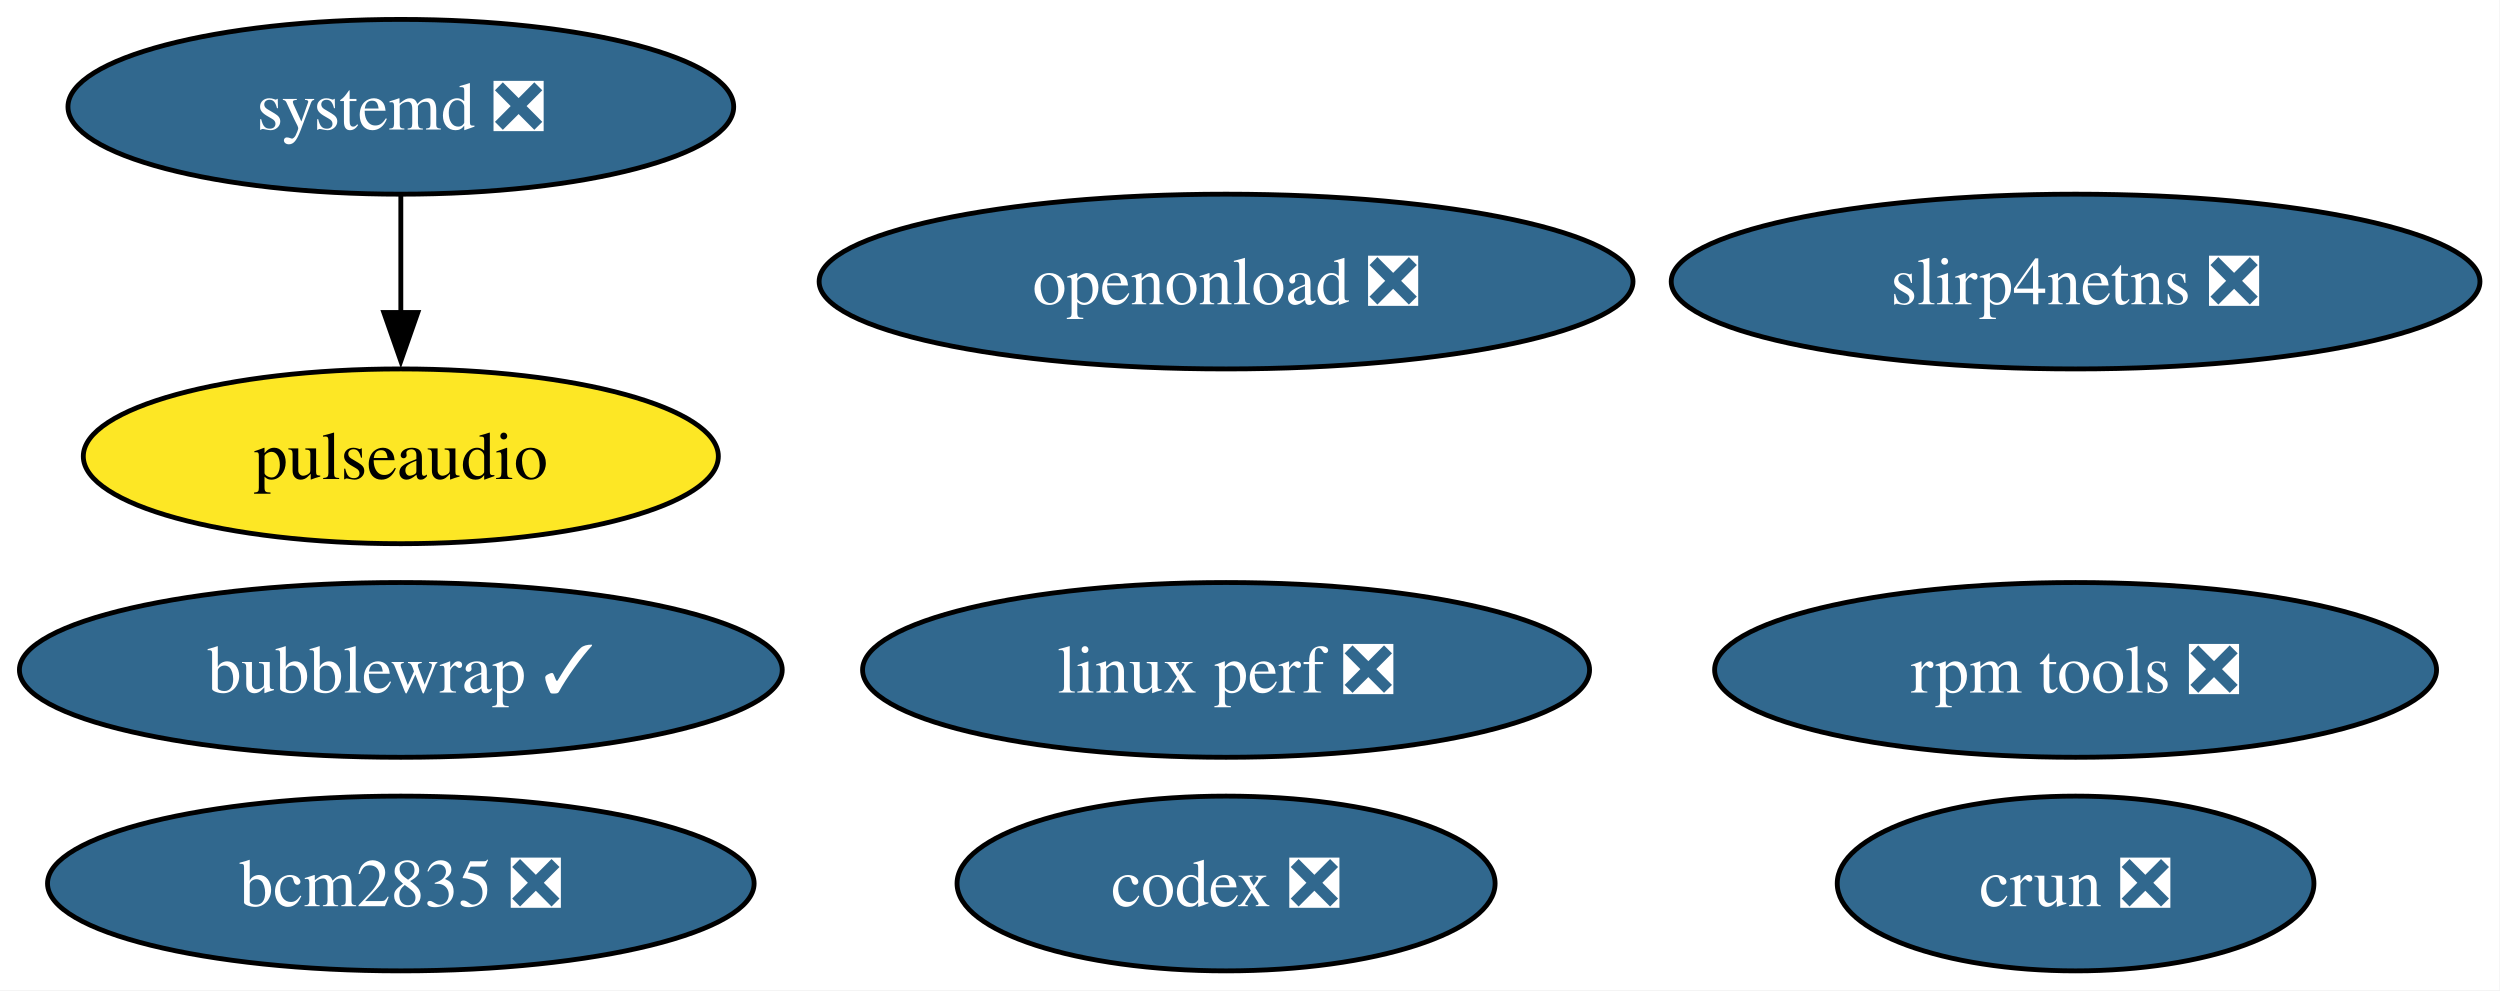
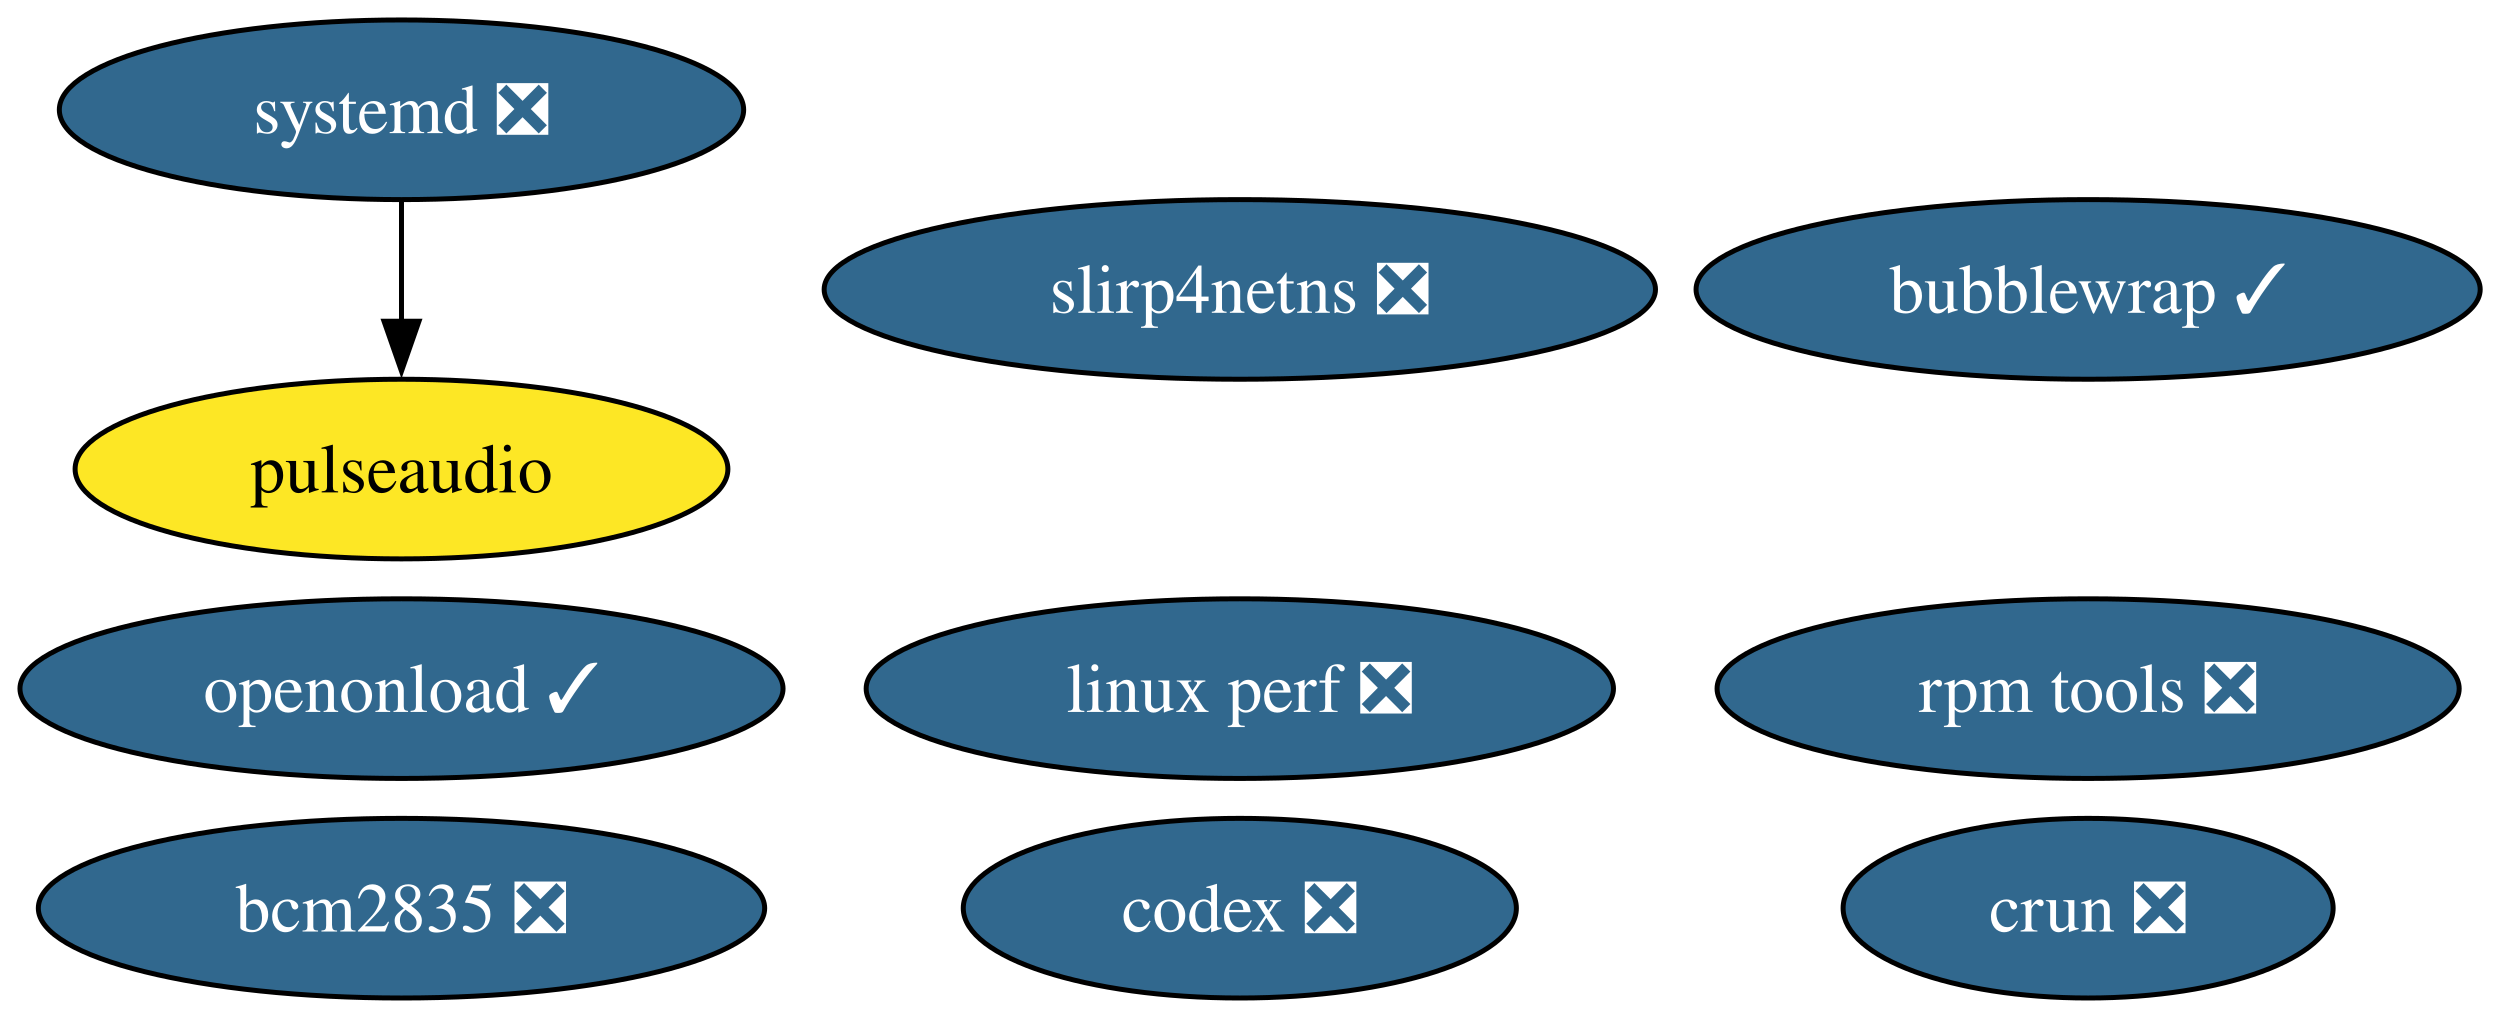
- <svg xmlns="http://www.w3.org/2000/svg" xmlns:xlink="http://www.w3.org/1999/xlink" width="515pt" height="204pt" viewBox="0.00 0.00 515.00 204.00">
+ <svg xmlns="http://www.w3.org/2000/svg" xmlns:xlink="http://www.w3.org/1999/xlink" width="501pt" height="204pt" viewBox="0.00 0.00 501.00 204.00">
  <g id="graph0" class="graph" transform="scale(1 1) rotate(0) translate(4 200)">
-     <polygon fill="white" stroke="none" points="-4,4 -4,-200 510.87,-200 510.87,4 -4,4" />
+     <polygon fill="white" stroke="none" points="-4,4 -4,-200 497.03,-200 497.03,4 -4,4" />
    <g id="node1" class="node">
      <g id="a_node1">
        <a xlink:href="https://github.com/conda-forge/pulseaudio-feedstock" xlink:title="pulseaudio">
-           <ellipse fill="#fde725" stroke="black" cx="78.57" cy="-106" rx="65.41" ry="18" />
-           <text xml:space="preserve" text-anchor="middle" x="78.57" y="-101.33" font-family="Times,serif" font-size="14.00">pulseaudio</text>
+           <ellipse fill="#fde725" stroke="black" cx="76.46" cy="-106" rx="65.41" ry="18" />
+           <text xml:space="preserve" text-anchor="middle" x="76.46" y="-101.33" font-family="Times,serif" font-size="14.00">pulseaudio</text>
        </a>
      </g>
    </g>
    <g id="node2" class="node">
      <g id="a_node2">
        <a xlink:href="https://github.com/conda-forge/bcm2835-feedstock/pull/9" xlink:title="bcm2835 ❎">
-           <ellipse fill="#31688e" stroke="black" cx="78.57" cy="-18" rx="72.78" ry="18" />
-           <text xml:space="preserve" text-anchor="middle" x="78.57" y="-13.32" font-family="Times,serif" font-size="14.00" fill="white">bcm2835 ❎</text>
+           <ellipse fill="#31688e" stroke="black" cx="76.46" cy="-18" rx="72.78" ry="18" />
+           <text xml:space="preserve" text-anchor="middle" x="76.46" y="-13.32" font-family="Times,serif" font-size="14.00" fill="white">bcm2835 ❎</text>
        </a>
      </g>
    </g>
    <g id="node3" class="node">
      <g id="a_node3">
        <a xlink:href="https://github.com/conda-forge/rpm-tools-feedstock/pull/51" xlink:title="rpm tools ❎">
-           <ellipse fill="#31688e" stroke="black" cx="423.57" cy="-62" rx="74.36" ry="18" />
-           <text xml:space="preserve" text-anchor="middle" x="423.57" y="-57.33" font-family="Times,serif" font-size="14.00" fill="white">rpm tools ❎</text>
+           <ellipse fill="#31688e" stroke="black" cx="414.46" cy="-62" rx="74.36" ry="18" />
+           <text xml:space="preserve" text-anchor="middle" x="414.46" y="-57.33" font-family="Times,serif" font-size="14.00" fill="white">rpm tools ❎</text>
        </a>
      </g>
    </g>
    <g id="node4" class="node">
      <g id="a_node4">
        <a xlink:href="https://github.com/conda-forge/crun-feedstock/pull/18" xlink:title="crun ❎">
-           <ellipse fill="#31688e" stroke="black" cx="423.57" cy="-18" rx="49.1" ry="18" />
-           <text xml:space="preserve" text-anchor="middle" x="423.57" y="-13.32" font-family="Times,serif" font-size="14.00" fill="white">crun ❎</text>
+           <ellipse fill="#31688e" stroke="black" cx="414.46" cy="-18" rx="49.1" ry="18" />
+           <text xml:space="preserve" text-anchor="middle" x="414.46" y="-13.32" font-family="Times,serif" font-size="14.00" fill="white">crun ❎</text>
        </a>
      </g>
    </g>
    <g id="node5" class="node">
      <g id="a_node5">
        <a xlink:href="https://github.com/conda-forge/slirp4netns-feedstock/pull/18" xlink:title="slirp4netns ❎">
-           <ellipse fill="#31688e" stroke="black" cx="423.57" cy="-142" rx="83.3" ry="18" />
-           <text xml:space="preserve" text-anchor="middle" x="423.57" y="-137.32" font-family="Times,serif" font-size="14.00" fill="white">slirp4netns ❎</text>
+           <ellipse fill="#31688e" stroke="black" cx="244.46" cy="-142" rx="83.3" ry="18" />
+           <text xml:space="preserve" text-anchor="middle" x="244.46" y="-137.32" font-family="Times,serif" font-size="14.00" fill="white">slirp4netns ❎</text>
        </a>
      </g>
    </g>
    <g id="node6" class="node">
      <g id="a_node6">
        <a xlink:href="https://github.com/conda-forge/systemd-feedstock/pull/73" xlink:title="systemd ❎">
-           <ellipse fill="#31688e" stroke="black" cx="78.57" cy="-178" rx="68.57" ry="18" />
-           <text xml:space="preserve" text-anchor="middle" x="78.57" y="-173.32" font-family="Times,serif" font-size="14.00" fill="white">systemd ❎</text>
+           <ellipse fill="#31688e" stroke="black" cx="76.46" cy="-178" rx="68.57" ry="18" />
+           <text xml:space="preserve" text-anchor="middle" x="76.46" y="-173.32" font-family="Times,serif" font-size="14.00" fill="white">systemd ❎</text>
        </a>
      </g>
    </g>
    <g id="edge1" class="edge">
-       <path fill="none" stroke="black" d="M78.57,-159.7C78.57,-152.41 78.57,-143.73 78.57,-135.54" />
-       <polygon fill="black" stroke="black" points="82.07,-135.62 78.57,-125.62 75.07,-135.62 82.07,-135.62" />
+       <path fill="none" stroke="black" d="M76.46,-159.7C76.46,-152.41 76.46,-143.73 76.46,-135.54" />
+       <polygon fill="black" stroke="black" points="79.96,-135.62 76.46,-125.62 72.96,-135.62 79.96,-135.62" />
    </g>
    <g id="node7" class="node">
      <g id="a_node7">
        <a xlink:href="https://github.com/conda-forge/bubblewrap-feedstock/pull/17" xlink:title="bubblewrap ✓">
-           <ellipse fill="#31688e" stroke="black" cx="78.57" cy="-62" rx="78.57" ry="18" />
-           <text xml:space="preserve" text-anchor="middle" x="78.57" y="-57.33" font-family="Times,serif" font-size="14.00" fill="white">bubblewrap ✓</text>
+           <ellipse fill="#31688e" stroke="black" cx="414.46" cy="-142" rx="78.57" ry="18" />
+           <text xml:space="preserve" text-anchor="middle" x="414.46" y="-137.32" font-family="Times,serif" font-size="14.00" fill="white">bubblewrap ✓</text>
        </a>
      </g>
    </g>
    <g id="node8" class="node">
      <g id="a_node8">
        <a xlink:href="https://github.com/conda-forge/linux-perf-feedstock/pull/74" xlink:title="linux perf ❎">
-           <ellipse fill="#31688e" stroke="black" cx="248.57" cy="-62" rx="74.88" ry="18" />
-           <text xml:space="preserve" text-anchor="middle" x="248.57" y="-57.33" font-family="Times,serif" font-size="14.00" fill="white">linux perf ❎</text>
+           <ellipse fill="#31688e" stroke="black" cx="244.46" cy="-62" rx="74.88" ry="18" />
+           <text xml:space="preserve" text-anchor="middle" x="244.46" y="-57.33" font-family="Times,serif" font-size="14.00" fill="white">linux perf ❎</text>
        </a>
      </g>
    </g>
    <g id="node9" class="node">
      <g id="a_node9">
-         <a xlink:href="https://github.com/conda-forge/openonload-feedstock/pull/8" xlink:title="openonload ❎">
-           <ellipse fill="#31688e" stroke="black" cx="248.57" cy="-142" rx="83.83" ry="18" />
-           <text xml:space="preserve" text-anchor="middle" x="248.57" y="-137.32" font-family="Times,serif" font-size="14.00" fill="white">openonload ❎</text>
+         <a xlink:href="https://github.com/conda-forge/openonload-feedstock/pull/8" xlink:title="openonload ✓">
+           <ellipse fill="#31688e" stroke="black" cx="76.46" cy="-62" rx="76.46" ry="18" />
+           <text xml:space="preserve" text-anchor="middle" x="76.46" y="-57.33" font-family="Times,serif" font-size="14.00" fill="white">openonload ✓</text>
        </a>
      </g>
    </g>
    <g id="node10" class="node">
      <g id="a_node10">
        <a xlink:href="https://github.com/conda-forge/codex-feedstock/pull/134" xlink:title="codex ❎">
-           <ellipse fill="#31688e" stroke="black" cx="248.57" cy="-18" rx="55.42" ry="18" />
-           <text xml:space="preserve" text-anchor="middle" x="248.57" y="-13.32" font-family="Times,serif" font-size="14.00" fill="white">codex ❎</text>
+           <ellipse fill="#31688e" stroke="black" cx="244.46" cy="-18" rx="55.42" ry="18" />
+           <text xml:space="preserve" text-anchor="middle" x="244.46" y="-13.32" font-family="Times,serif" font-size="14.00" fill="white">codex ❎</text>
        </a>
      </g>
    </g>
  </g>
</svg>
